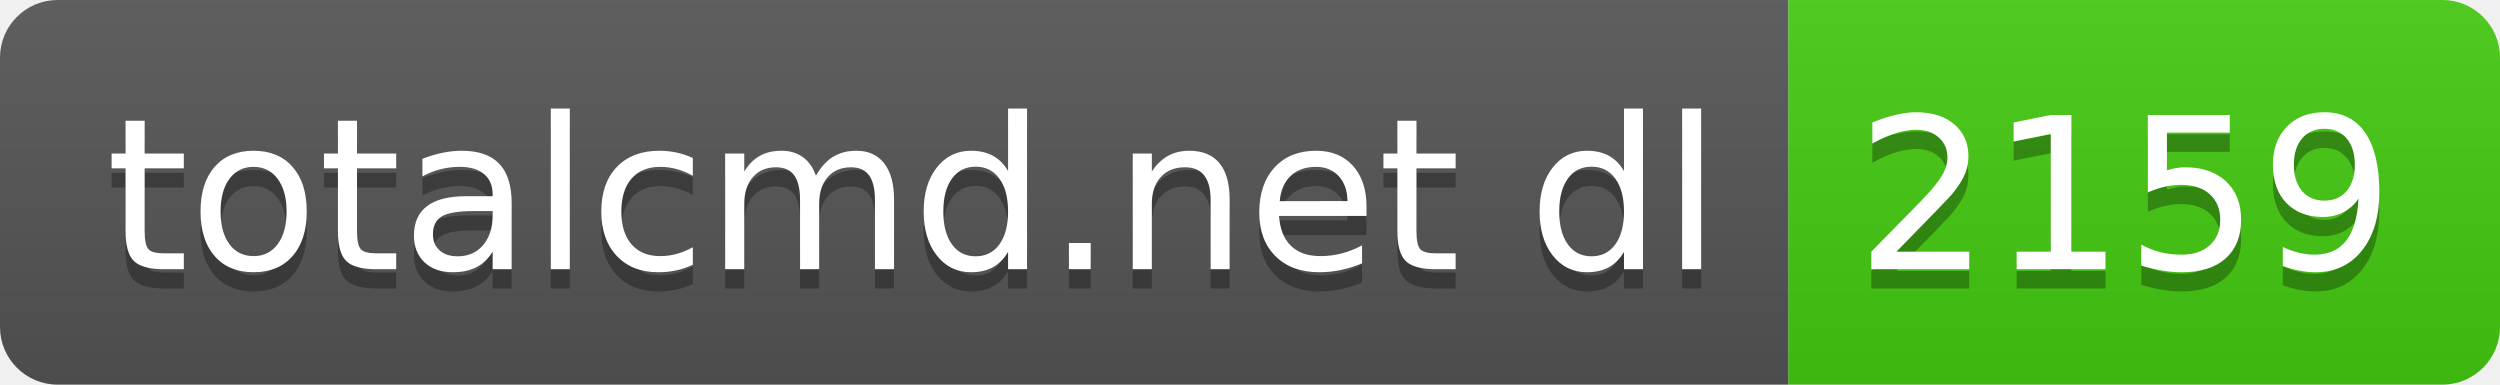
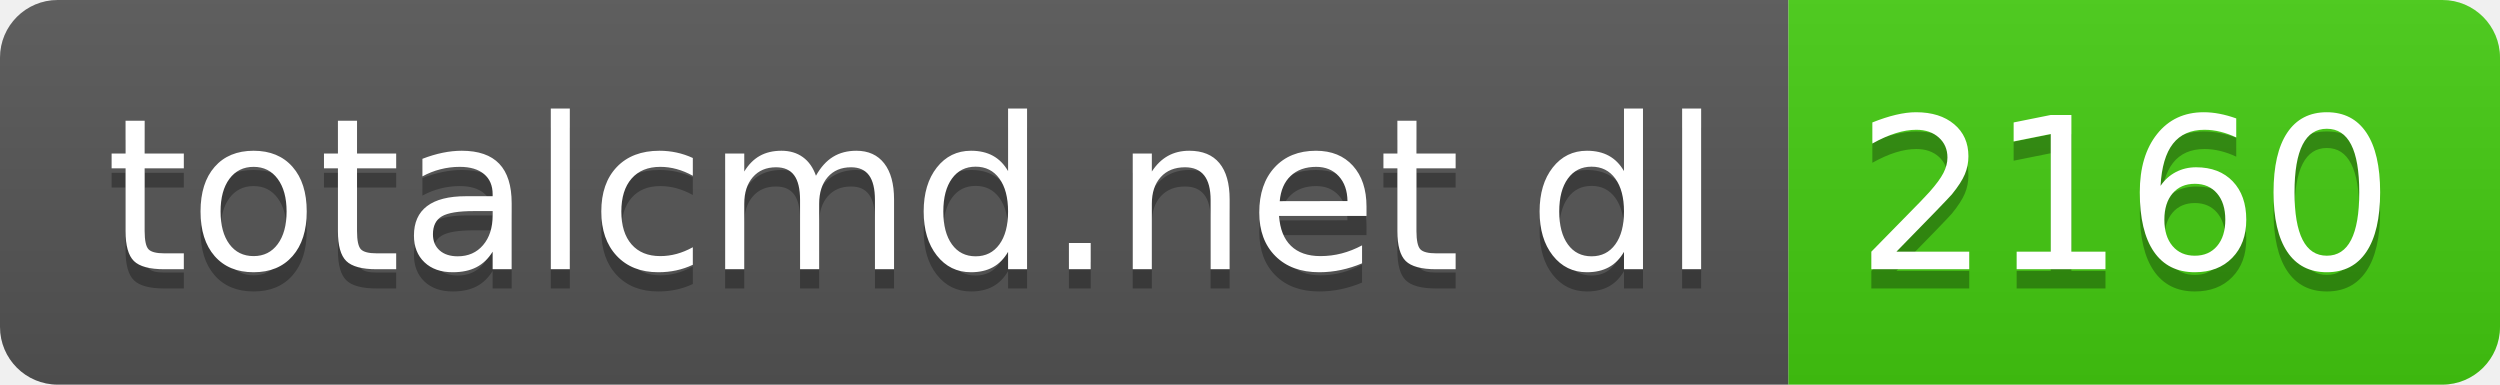
- <svg xmlns="http://www.w3.org/2000/svg" width="130" height="20" role="img" aria-label="totalcmd.net dl: 2159">
+ <svg xmlns="http://www.w3.org/2000/svg" width="130" height="20" role="img" aria-label="totalcmd.net dl: 2160">
  <linearGradient id="s" x2="0" y2="100%">
    <stop offset="0" stop-color="#bbb" stop-opacity=".1" />
    <stop offset="1" stop-opacity=".1" />
  </linearGradient>
  <clipPath id="r">
    <rect width="130" height="20" rx="3" fill="#fff" />
  </clipPath>
  <g clip-path="url(#r)">
    <rect width="93" height="20" fill="#555" />
    <rect x="93" width="37" height="20" fill="#4c1" />
    <rect width="130" height="20" fill="url(#s)" />
  </g>
  <g fill="#fff" text-anchor="middle" font-family="Verdana,Geneva,DejaVu Sans,sans-serif" text-rendering="geometricPrecision" font-size="110">
    <text aria-hidden="true" x="475" y="150" fill="#010101" fill-opacity=".3" transform="scale(.1)" textLength="830">totalcmd.net dl</text>
    <text x="475" y="140" transform="scale(.1)" fill="#fff" textLength="830">totalcmd.net dl</text>
-     <text aria-hidden="true" x="1105" y="150" fill="#010101" fill-opacity=".3" transform="scale(.1)" textLength="270">2159</text>
-     <text x="1105" y="140" transform="scale(.1)" fill="#fff" textLength="270">2159</text>
+     <text aria-hidden="true" x="1105" y="150" fill="#010101" fill-opacity=".3" transform="scale(.1)" textLength="270">2160</text>
+     <text x="1105" y="140" transform="scale(.1)" fill="#fff" textLength="270">2160</text>
  </g>
</svg>
